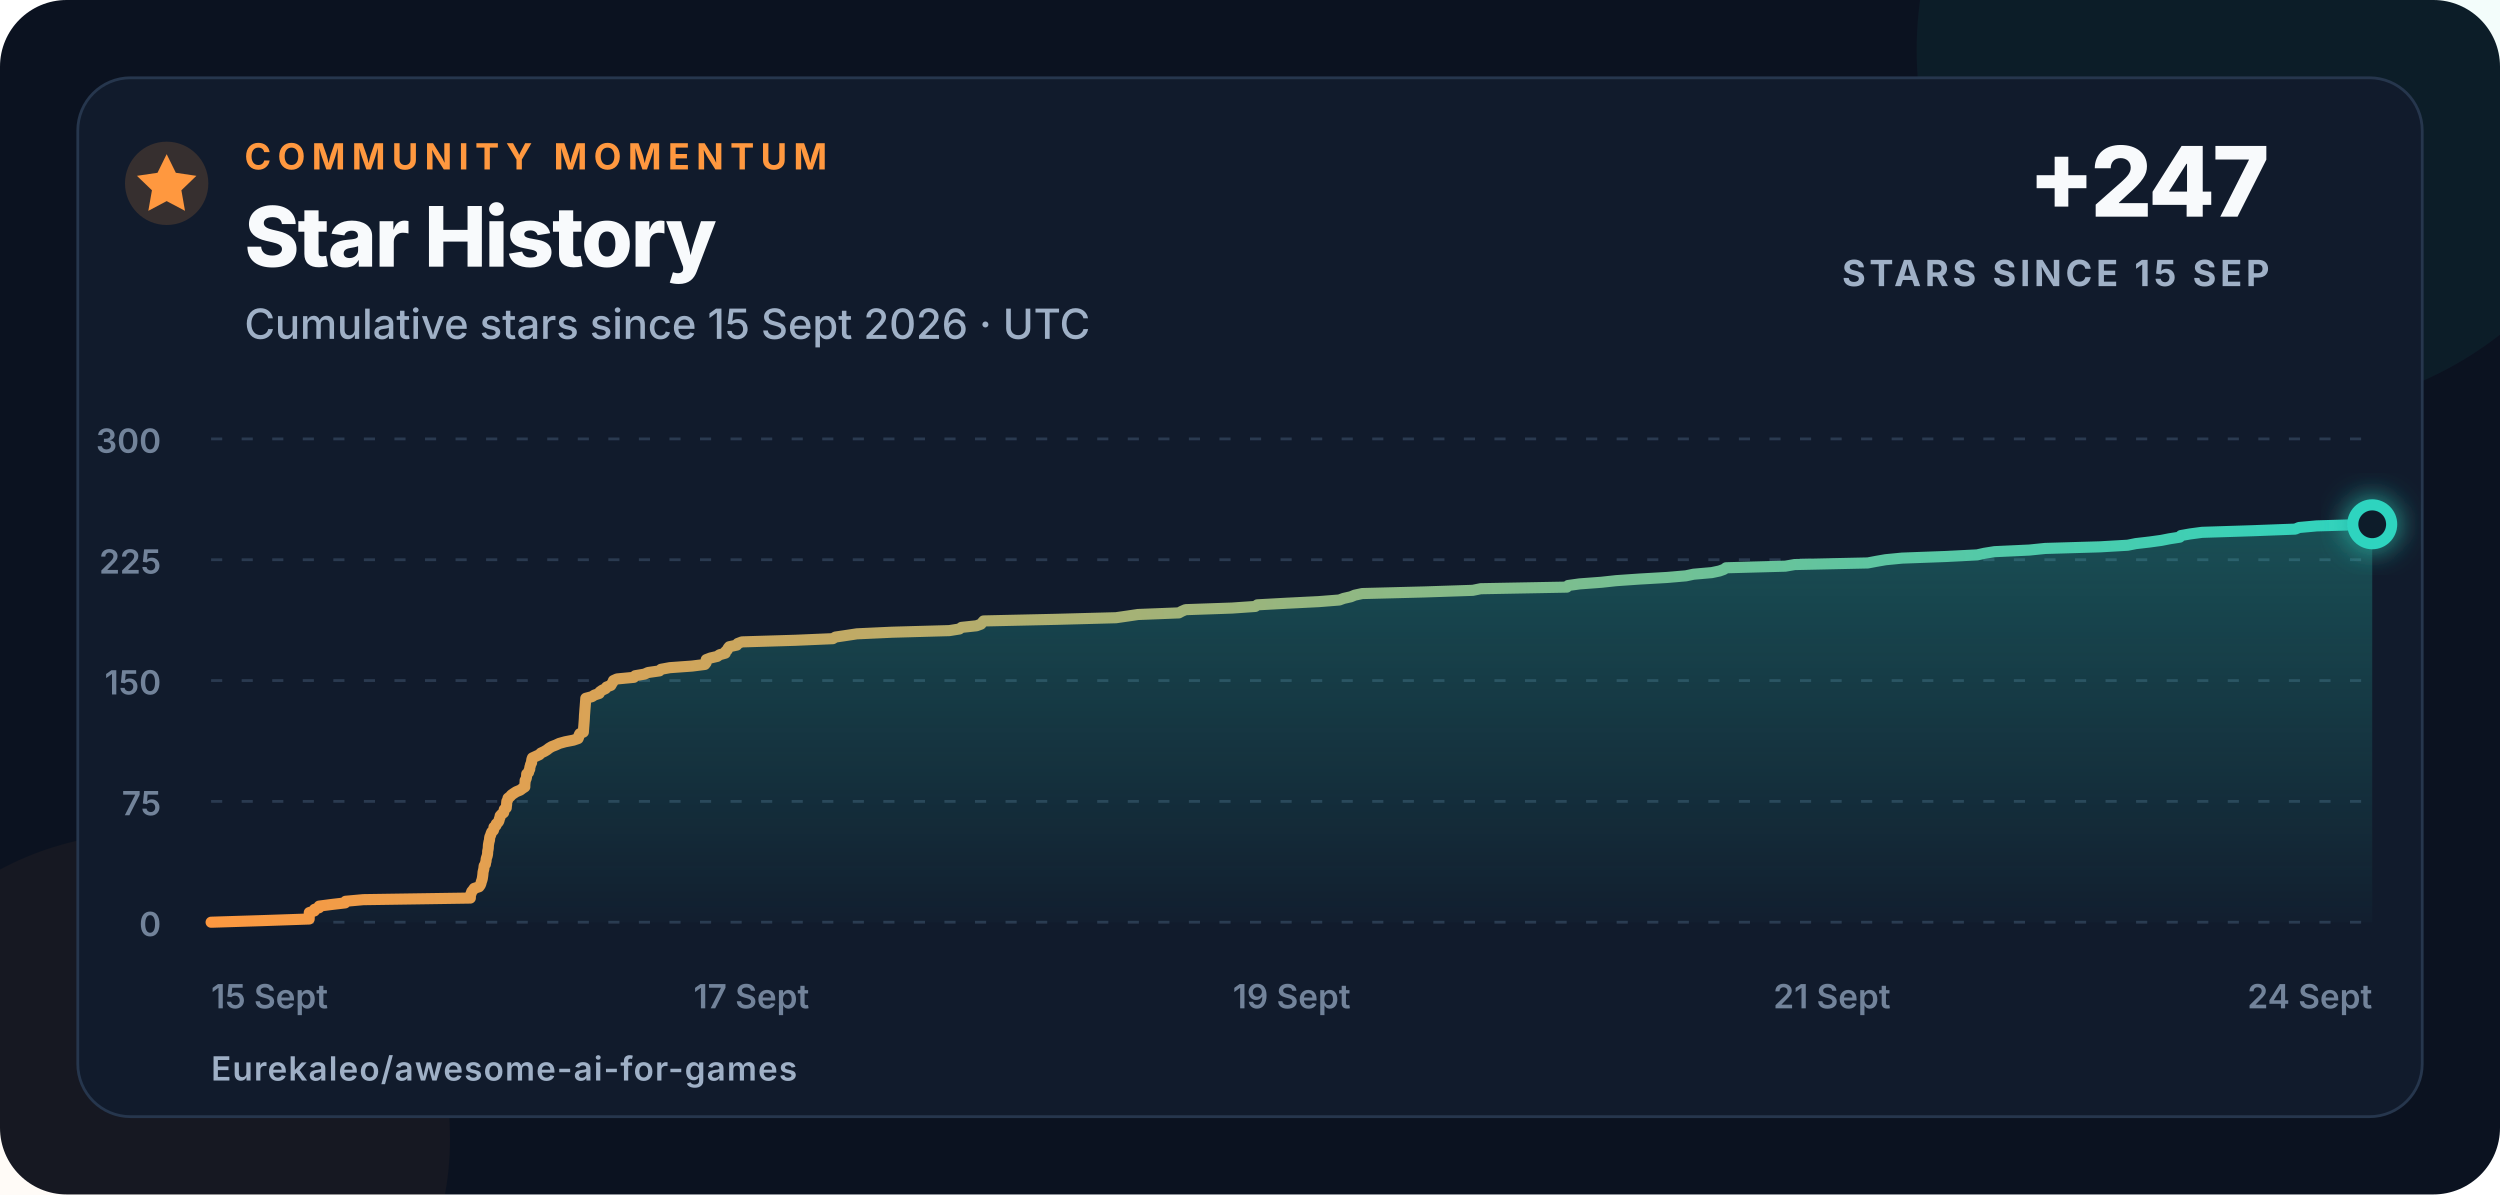
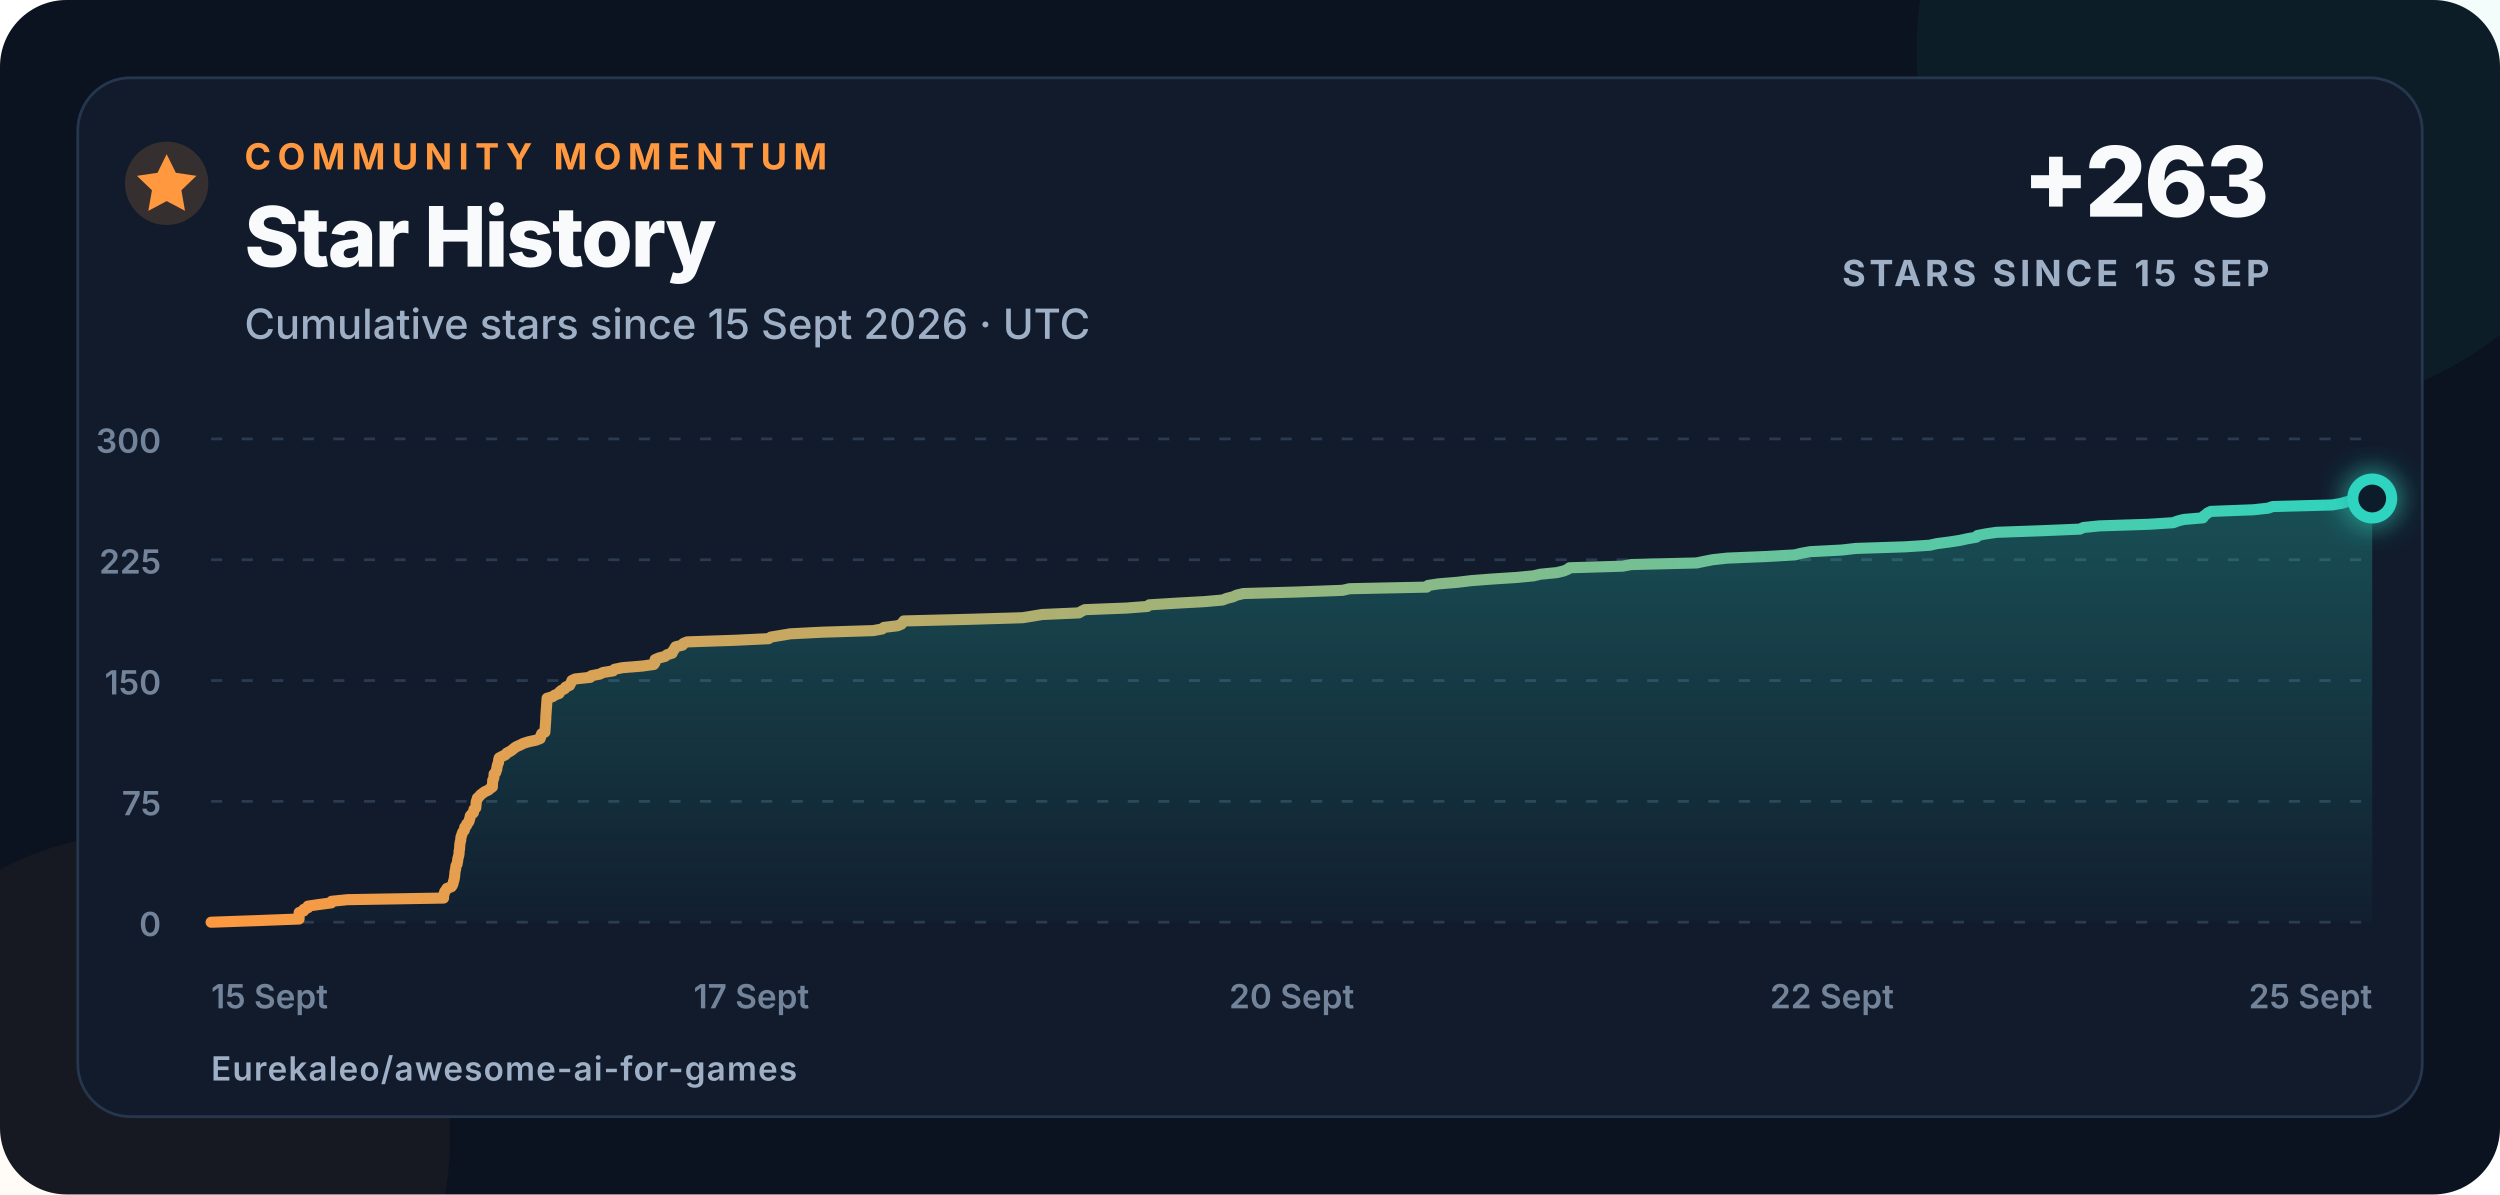
<svg xmlns="http://www.w3.org/2000/svg" width="900" height="430" viewBox="0 0 900 430" role="img" aria-labelledby="title description">
  <defs>
    <linearGradient id="line" x1="0" x2="1">
      <stop offset="0" stop-color="#ff983f" />
      <stop offset="1" stop-color="#2dd4bf" />
    </linearGradient>
    <linearGradient id="area" x1="0" y1="0" x2="0" y2="1">
      <stop offset="0" stop-color="#2dd4bf" stop-opacity=".28" />
      <stop offset="1" stop-color="#2dd4bf" stop-opacity=".02" />
    </linearGradient>
    <filter id="glow" x="-80%" y="-80%" width="260%" height="260%">
      <feGaussianBlur stdDeviation="5" result="blur" />
      <feMerge>
        <feMergeNode in="blur" />
        <feMergeNode in="SourceGraphic" />
      </feMerge>
    </filter>
  </defs>
  <style>
    text{font-family:Inter,-apple-system,BlinkMacSystemFont,"Segoe UI",Arial,sans-serif;fill:#f8fafc}
    .eyebrow{font-size:13px;font-weight:750;letter-spacing:2.3px;fill:#ff983f}
    .title{font-size:30px;font-weight:760;letter-spacing:-.7px}
    .subtitle{font-size:15px;font-weight:500;fill:#9fb0c6}
    .metric{font-size:35px;font-weight:780;letter-spacing:-1px}
    .metric-label{font-size:13px;font-weight:700;letter-spacing:1.4px;fill:#9fb0c6}
    .axis{font-size:12px;font-weight:560;fill:#72839a}
    .footer{font-size:12px;font-weight:620;letter-spacing:.4px;fill:#9fb0c6}
  </style>
  <rect width="900" height="430" rx="24" fill="#0b1220" />
  <circle cx="820" cy="18" r="130" fill="#2dd4bf" opacity=".055" />
  <circle cx="52" cy="410" r="110" fill="#ff983f" opacity=".045" />
  <rect x="28" y="28" width="844" height="374" rx="19" fill="#111b2c" stroke="#26364d" />
  <circle cx="60" cy="66" r="15" fill="#ff983f" opacity=".16" />
  <path d="M60 55.5l3.3 6.7 7.4 1.1-5.4 5.2 1.3 7.4-6.6-3.5-6.6 3.5 1.3-7.4-5.4-5.2 7.4-1.1z" fill="#ff983f" />
  <text x="88" y="61" class="eyebrow">COMMUNITY MOMENTUM</text>
  <text x="88" y="96" class="title">Star History</text>
  <text x="88" y="122" class="subtitle">Cumulative stars since 15 Sept 2026 · UTC</text>
-   <text x="817" y="78" text-anchor="end" class="metric">+247</text>
+   <text x="817" y="78" text-anchor="end" class="metric">+263</text>
  <text x="817" y="103" text-anchor="end" class="metric-label">STARS SINCE 15 SEP</text>
  <line x1="76" y1="332" x2="854" y2="332" stroke="#2a3a50" stroke-width="1" stroke-dasharray="4 7" />
  <text x="58" y="337" text-anchor="end" class="axis">0</text>
  <line x1="76" y1="288.5" x2="854" y2="288.5" stroke="#2a3a50" stroke-width="1" stroke-dasharray="4 7" />
  <text x="58" y="293.5" text-anchor="end" class="axis">75</text>
  <line x1="76" y1="245" x2="854" y2="245" stroke="#2a3a50" stroke-width="1" stroke-dasharray="4 7" />
  <text x="58" y="250" text-anchor="end" class="axis">150</text>
  <line x1="76" y1="201.5" x2="854" y2="201.5" stroke="#2a3a50" stroke-width="1" stroke-dasharray="4 7" />
  <text x="58" y="206.5" text-anchor="end" class="axis">225</text>
  <line x1="76" y1="158" x2="854" y2="158" stroke="#2a3a50" stroke-width="1" stroke-dasharray="4 7" />
  <text x="58" y="163" text-anchor="end" class="axis">300</text>
  <text x="76" y="363" text-anchor="start" class="axis">15 Sept</text>
  <text x="270.5" y="363" text-anchor="middle" class="axis">17 Sept</text>
-   <text x="465" y="363" text-anchor="middle" class="axis">19 Sept</text>
-   <text x="659.5" y="363" text-anchor="middle" class="axis">21 Sept</text>
-   <text x="854" y="363" text-anchor="end" class="axis">24 Sept</text>
-   <path d="M 76.00 332.00 L 94.51 331.42 L 111.30 330.84 L 111.32 330.26 L 111.32 329.68 L 111.33 329.10 L 111.34 328.52 L 113.17 327.94 L 113.22 327.36 L 114.87 326.78 L 114.89 326.20 L 119.31 325.62 L 124.25 325.04 L 124.41 324.46 L 130.77 323.88 L 169.32 323.30 L 169.34 322.72 L 169.37 322.14 L 169.63 321.56 L 169.82 320.98 L 170.31 320.40 L 170.70 319.82 L 172.46 319.24 L 172.88 318.66 L 173.12 318.08 L 173.25 317.50 L 173.46 316.92 L 173.62 316.34 L 173.71 315.76 L 173.79 315.18 L 173.85 314.60 L 173.89 314.02 L 174.02 313.44 L 174.17 312.86 L 174.23 312.28 L 174.30 311.70 L 174.74 311.12 L 174.80 310.54 L 175.00 309.96 L 175.00 309.38 L 175.15 308.80 L 175.36 308.22 L 175.49 307.64 L 175.55 307.06 L 175.56 306.48 L 175.69 305.90 L 175.78 305.32 L 175.80 304.74 L 175.84 304.16 L 175.94 303.58 L 176.05 303.00 L 176.23 302.42 L 176.25 301.84 L 176.35 301.26 L 176.61 300.68 L 176.79 300.10 L 177.03 299.52 L 177.62 298.94 L 177.80 298.36 L 177.83 297.78 L 178.54 297.20 L 178.64 296.62 L 179.32 296.04 L 179.64 295.46 L 179.73 294.88 L 179.99 294.30 L 180.05 293.72 L 180.57 293.14 L 181.31 292.56 L 181.42 291.98 L 181.54 291.40 L 182.25 290.82 L 182.29 290.24 L 182.38 289.66 L 182.40 289.08 L 182.46 288.50 L 182.79 287.92 L 182.89 287.34 L 183.64 286.76 L 184.12 286.18 L 184.96 285.60 L 185.86 285.02 L 187.28 284.44 L 188.04 283.86 L 188.93 283.28 L 188.93 282.70 L 188.97 282.12 L 189.04 281.54 L 189.05 280.96 L 189.40 280.38 L 189.53 279.80 L 189.58 279.22 L 189.61 278.64 L 190.28 278.06 L 190.41 277.48 L 190.71 276.90 L 190.71 276.32 L 190.91 275.74 L 191.02 275.16 L 191.37 274.58 L 191.38 274.00 L 191.47 273.42 L 191.67 272.84 L 192.93 272.26 L 194.19 271.68 L 194.73 271.10 L 195.96 270.52 L 196.92 269.94 L 197.65 269.36 L 198.62 268.78 L 200.12 268.20 L 201.36 267.62 L 203.45 267.04 L 206.41 266.46 L 208.11 265.88 L 208.34 265.30 L 208.43 264.72 L 208.72 264.14 L 210.01 263.56 L 210.04 262.98 L 210.09 262.40 L 210.13 261.82 L 210.18 261.24 L 210.22 260.66 L 210.27 260.08 L 210.31 259.50 L 210.35 258.92 L 210.38 258.34 L 210.40 257.76 L 210.44 257.18 L 210.49 256.60 L 210.53 256.02 L 210.57 255.44 L 210.62 254.86 L 210.67 254.28 L 210.71 253.70 L 210.76 253.12 L 210.80 252.54 L 210.85 251.96 L 210.89 251.38 L 213.11 250.80 L 213.99 250.22 L 215.73 249.64 L 215.95 249.06 L 216.77 248.48 L 218.00 247.90 L 218.37 247.32 L 219.91 246.74 L 220.23 246.16 L 220.61 245.58 L 220.83 245.00 L 222.12 244.42 L 228.21 243.84 L 228.66 243.26 L 232.03 242.68 L 233.32 242.10 L 237.40 241.52 L 237.97 240.94 L 241.14 240.36 L 249.17 239.78 L 253.74 239.20 L 254.18 238.62 L 254.24 238.04 L 254.25 237.46 L 255.76 236.88 L 258.23 236.30 L 259.01 235.72 L 261.10 235.14 L 261.19 234.56 L 261.83 233.98 L 262.08 233.40 L 262.53 232.82 L 265.25 232.24 L 265.58 231.66 L 267.10 231.08 L 286.38 230.50 L 299.81 229.92 L 300.75 229.34 L 304.65 228.76 L 308.49 228.18 L 321.05 227.60 L 341.75 227.02 L 345.38 226.44 L 346.13 225.86 L 351.53 225.28 L 353.13 224.70 L 353.60 224.12 L 354.09 223.54 L 380.17 222.96 L 401.75 222.38 L 405.78 221.80 L 409.67 221.22 L 424.38 220.64 L 425.45 220.06 L 426.79 219.48 L 443.54 218.90 L 451.90 218.32 L 452.65 217.74 L 463.23 217.16 L 474.83 216.58 L 482.14 216.00 L 483.73 215.42 L 486.30 214.84 L 487.70 214.26 L 490.39 213.68 L 512.76 213.10 L 530.21 212.52 L 533.03 211.94 L 564.07 211.36 L 564.52 210.78 L 568.67 210.20 L 576.47 209.62 L 581.80 209.04 L 590.16 208.46 L 600.22 207.88 L 606.93 207.30 L 609.66 206.72 L 616.25 206.14 L 618.99 205.56 L 620.60 204.98 L 621.38 204.40 L 642.73 203.82 L 646.07 203.24 L 672.41 202.66 L 675.48 202.08 L 678.80 201.50 L 684.75 200.92 L 700.46 200.34 L 711.77 199.76 L 714.40 199.18 L 718.03 198.60 L 730.58 198.02 L 736.25 197.44 L 756.07 196.86 L 765.99 196.28 L 768.88 195.70 L 773.87 195.12 L 778.06 194.54 L 781.02 193.96 L 784.71 193.38 L 785.13 192.80 L 788.40 192.22 L 792.75 191.64 L 810.91 191.06 L 826.29 190.48 L 827.67 189.90 L 834.04 189.32 L 854.00 188.74 L 854.00 332 L 76 332 Z" fill="url(#area)" />
-   <path d="M 76.00 332.00 L 94.51 331.42 L 111.30 330.84 L 111.32 330.26 L 111.32 329.68 L 111.33 329.10 L 111.34 328.52 L 113.17 327.94 L 113.22 327.36 L 114.87 326.78 L 114.89 326.20 L 119.31 325.62 L 124.25 325.04 L 124.41 324.46 L 130.77 323.88 L 169.32 323.30 L 169.34 322.72 L 169.37 322.14 L 169.63 321.56 L 169.82 320.98 L 170.31 320.40 L 170.70 319.82 L 172.46 319.24 L 172.88 318.66 L 173.12 318.08 L 173.25 317.50 L 173.46 316.92 L 173.62 316.34 L 173.71 315.76 L 173.79 315.18 L 173.85 314.60 L 173.89 314.02 L 174.02 313.44 L 174.17 312.86 L 174.23 312.28 L 174.30 311.70 L 174.74 311.12 L 174.80 310.54 L 175.00 309.96 L 175.00 309.38 L 175.15 308.80 L 175.36 308.22 L 175.49 307.64 L 175.55 307.06 L 175.56 306.48 L 175.69 305.90 L 175.78 305.32 L 175.80 304.74 L 175.84 304.16 L 175.94 303.58 L 176.05 303.00 L 176.23 302.42 L 176.25 301.84 L 176.35 301.26 L 176.61 300.68 L 176.79 300.10 L 177.03 299.52 L 177.62 298.94 L 177.80 298.36 L 177.83 297.78 L 178.54 297.20 L 178.64 296.62 L 179.32 296.04 L 179.64 295.46 L 179.73 294.88 L 179.99 294.30 L 180.05 293.72 L 180.57 293.14 L 181.31 292.56 L 181.42 291.98 L 181.54 291.40 L 182.25 290.82 L 182.29 290.24 L 182.38 289.66 L 182.40 289.08 L 182.46 288.50 L 182.79 287.92 L 182.89 287.34 L 183.64 286.76 L 184.12 286.18 L 184.96 285.60 L 185.86 285.02 L 187.28 284.44 L 188.04 283.86 L 188.93 283.28 L 188.93 282.70 L 188.97 282.12 L 189.04 281.54 L 189.05 280.96 L 189.40 280.38 L 189.53 279.80 L 189.58 279.22 L 189.61 278.64 L 190.28 278.06 L 190.41 277.48 L 190.71 276.90 L 190.71 276.32 L 190.91 275.74 L 191.02 275.16 L 191.37 274.58 L 191.38 274.00 L 191.47 273.42 L 191.67 272.84 L 192.93 272.26 L 194.19 271.68 L 194.73 271.10 L 195.96 270.52 L 196.92 269.94 L 197.65 269.36 L 198.62 268.78 L 200.12 268.20 L 201.36 267.62 L 203.45 267.04 L 206.41 266.46 L 208.11 265.88 L 208.34 265.30 L 208.43 264.72 L 208.72 264.14 L 210.01 263.56 L 210.04 262.98 L 210.09 262.40 L 210.13 261.82 L 210.18 261.24 L 210.22 260.66 L 210.27 260.08 L 210.31 259.50 L 210.35 258.92 L 210.38 258.34 L 210.40 257.76 L 210.44 257.18 L 210.49 256.60 L 210.53 256.02 L 210.57 255.44 L 210.62 254.86 L 210.67 254.28 L 210.71 253.70 L 210.76 253.12 L 210.80 252.54 L 210.85 251.96 L 210.89 251.38 L 213.11 250.80 L 213.99 250.22 L 215.73 249.64 L 215.95 249.06 L 216.77 248.48 L 218.00 247.90 L 218.37 247.32 L 219.91 246.74 L 220.23 246.16 L 220.61 245.58 L 220.83 245.00 L 222.12 244.42 L 228.21 243.84 L 228.66 243.26 L 232.03 242.68 L 233.32 242.10 L 237.40 241.52 L 237.97 240.94 L 241.14 240.36 L 249.17 239.78 L 253.74 239.20 L 254.18 238.62 L 254.24 238.04 L 254.25 237.46 L 255.76 236.88 L 258.23 236.30 L 259.01 235.72 L 261.10 235.14 L 261.19 234.56 L 261.83 233.98 L 262.08 233.40 L 262.53 232.82 L 265.25 232.24 L 265.58 231.66 L 267.10 231.08 L 286.38 230.50 L 299.81 229.92 L 300.75 229.34 L 304.65 228.76 L 308.49 228.18 L 321.05 227.60 L 341.75 227.02 L 345.38 226.44 L 346.13 225.86 L 351.53 225.28 L 353.13 224.70 L 353.60 224.12 L 354.09 223.54 L 380.17 222.96 L 401.75 222.38 L 405.78 221.80 L 409.67 221.22 L 424.38 220.64 L 425.45 220.06 L 426.79 219.48 L 443.54 218.90 L 451.90 218.32 L 452.65 217.74 L 463.23 217.16 L 474.83 216.58 L 482.14 216.00 L 483.73 215.42 L 486.30 214.84 L 487.70 214.26 L 490.39 213.68 L 512.76 213.10 L 530.21 212.52 L 533.03 211.94 L 564.07 211.36 L 564.52 210.78 L 568.67 210.20 L 576.47 209.62 L 581.80 209.04 L 590.16 208.46 L 600.22 207.88 L 606.93 207.30 L 609.66 206.72 L 616.25 206.14 L 618.99 205.56 L 620.60 204.98 L 621.38 204.40 L 642.73 203.82 L 646.07 203.24 L 672.41 202.66 L 675.48 202.08 L 678.80 201.50 L 684.75 200.92 L 700.46 200.34 L 711.77 199.76 L 714.40 199.18 L 718.03 198.60 L 730.58 198.02 L 736.25 197.44 L 756.07 196.86 L 765.99 196.28 L 768.88 195.70 L 773.87 195.12 L 778.06 194.54 L 781.02 193.96 L 784.71 193.38 L 785.13 192.80 L 788.40 192.22 L 792.75 191.64 L 810.91 191.06 L 826.29 190.48 L 827.67 189.90 L 834.04 189.32 L 854.00 188.74" fill="none" stroke="url(#line)" stroke-width="4" stroke-linecap="round" stroke-linejoin="round" />
-   <circle cx="854" cy="188.74" r="7" fill="#111b2c" stroke="#2dd4bf" stroke-width="4" filter="url(#glow)" />
+   <text x="465" y="363" text-anchor="middle" class="axis">20 Sept</text>
+   <text x="659.5" y="363" text-anchor="middle" class="axis">22 Sept</text>
+   <text x="854" y="363" text-anchor="end" class="axis">25 Sept</text>
+   <path d="M 76.00 332.00 L 92.60 331.42 L 107.66 330.84 L 107.67 330.26 L 107.67 329.68 L 107.68 329.10 L 107.69 328.52 L 109.33 327.94 L 109.37 327.36 L 110.85 326.78 L 110.87 326.20 L 114.83 325.62 L 119.26 325.04 L 119.40 324.46 L 125.11 323.88 L 159.68 323.30 L 159.70 322.72 L 159.72 322.14 L 159.96 321.56 L 160.12 320.98 L 160.57 320.40 L 160.91 319.82 L 162.49 319.24 L 162.87 318.66 L 163.09 318.08 L 163.21 317.50 L 163.39 316.92 L 163.54 316.34 L 163.61 315.76 L 163.69 315.18 L 163.74 314.60 L 163.77 314.02 L 163.89 313.44 L 164.03 312.86 L 164.08 312.28 L 164.15 311.70 L 164.54 311.12 L 164.59 310.54 L 164.77 309.96 L 164.77 309.38 L 164.91 308.80 L 165.09 308.22 L 165.21 307.64 L 165.27 307.06 L 165.27 306.48 L 165.39 305.90 L 165.47 305.32 L 165.49 304.74 L 165.52 304.16 L 165.61 303.58 L 165.71 303.00 L 165.88 302.42 L 165.89 301.84 L 165.98 301.26 L 166.22 300.68 L 166.37 300.10 L 166.60 299.52 L 167.12 298.94 L 167.29 298.36 L 167.31 297.78 L 167.95 297.20 L 168.03 296.62 L 168.65 296.04 L 168.93 295.46 L 169.01 294.88 L 169.24 294.30 L 169.30 293.72 L 169.77 293.14 L 170.43 292.56 L 170.53 291.98 L 170.63 291.40 L 171.27 290.82 L 171.31 290.24 L 171.39 289.66 L 171.40 289.08 L 171.46 288.50 L 171.76 287.92 L 171.84 287.34 L 172.52 286.76 L 172.95 286.18 L 173.70 285.60 L 174.51 285.02 L 175.79 284.44 L 176.46 283.86 L 177.26 283.28 L 177.27 282.70 L 177.30 282.12 L 177.36 281.54 L 177.37 280.96 L 177.68 280.38 L 177.80 279.80 L 177.84 279.22 L 177.87 278.64 L 178.47 278.06 L 178.59 277.48 L 178.86 276.90 L 178.86 276.32 L 179.03 275.74 L 179.13 275.16 L 179.45 274.58 L 179.46 274.00 L 179.54 273.42 L 179.72 272.84 L 180.85 272.26 L 181.98 271.68 L 182.46 271.10 L 183.57 270.52 L 184.43 269.94 L 185.08 269.36 L 185.95 268.78 L 187.29 268.20 L 188.41 267.62 L 190.28 267.04 L 192.94 266.46 L 194.46 265.88 L 194.66 265.30 L 194.74 264.72 L 195.01 264.14 L 196.16 263.56 L 196.19 262.98 L 196.24 262.40 L 196.28 261.82 L 196.32 261.24 L 196.36 260.66 L 196.40 260.08 L 196.43 259.50 L 196.47 258.92 L 196.49 258.34 L 196.51 257.76 L 196.55 257.18 L 196.59 256.60 L 196.63 256.02 L 196.67 255.44 L 196.71 254.86 L 196.76 254.28 L 196.79 253.70 L 196.84 253.12 L 196.87 252.54 L 196.92 251.96 L 196.95 251.38 L 198.95 250.80 L 199.74 250.22 L 201.29 249.64 L 201.49 249.06 L 202.22 248.48 L 203.33 247.90 L 203.66 247.32 L 205.05 246.74 L 205.33 246.16 L 205.67 245.58 L 205.87 245.00 L 207.03 244.42 L 212.49 243.84 L 212.89 243.26 L 215.91 242.68 L 217.07 242.10 L 220.73 241.52 L 221.24 240.94 L 224.08 240.36 L 231.28 239.78 L 235.38 239.20 L 235.77 238.62 L 235.82 238.04 L 235.83 237.46 L 237.18 236.88 L 239.41 236.30 L 240.10 235.72 L 241.98 235.14 L 242.06 234.56 L 242.63 233.98 L 242.85 233.40 L 243.26 232.82 L 245.70 232.24 L 245.99 231.66 L 247.36 231.08 L 264.65 230.50 L 276.69 229.92 L 277.53 229.34 L 281.03 228.76 L 284.47 228.18 L 295.73 227.60 L 314.30 227.02 L 317.55 226.44 L 318.22 225.86 L 323.07 225.28 L 324.50 224.70 L 324.92 224.12 L 325.36 223.54 L 348.74 222.96 L 368.09 222.38 L 371.71 221.80 L 375.20 221.22 L 388.39 220.64 L 389.35 220.06 L 390.55 219.48 L 405.57 218.90 L 413.06 218.32 L 413.74 217.74 L 423.22 217.16 L 433.63 216.58 L 440.18 216.00 L 441.61 215.42 L 443.91 214.84 L 445.16 214.26 L 447.58 213.68 L 467.64 213.10 L 483.29 212.52 L 485.81 211.94 L 513.64 211.36 L 514.05 210.78 L 517.77 210.20 L 524.76 209.62 L 529.55 209.04 L 537.04 208.46 L 546.06 207.88 L 552.08 207.30 L 554.52 206.72 L 560.44 206.14 L 562.89 205.56 L 564.33 204.98 L 565.03 204.40 L 584.18 203.82 L 587.17 203.24 L 610.79 202.66 L 613.54 202.08 L 616.52 201.50 L 621.86 200.92 L 635.94 200.34 L 646.09 199.76 L 648.45 199.18 L 651.70 198.60 L 662.96 198.02 L 668.04 197.44 L 685.81 196.86 L 694.71 196.28 L 697.30 195.70 L 701.77 195.12 L 705.53 194.54 L 708.19 193.96 L 711.49 193.38 L 711.87 192.80 L 714.80 192.22 L 718.70 191.64 L 734.98 191.06 L 748.78 190.48 L 750.01 189.90 L 755.73 189.32 L 773.62 188.74 L 782.42 188.16 L 783.89 187.58 L 786.17 187.00 L 793.07 186.42 L 793.25 185.84 L 794.09 185.26 L 794.70 184.68 L 795.96 184.10 L 811.19 183.52 L 816.56 182.94 L 818.12 182.36 L 839.55 181.78 L 842.95 181.20 L 844.91 180.62 L 848.71 180.04 L 854.00 179.46 L 854.00 332 L 76 332 Z" fill="url(#area)" />
+   <path d="M 76.00 332.00 L 92.60 331.42 L 107.66 330.84 L 107.67 330.26 L 107.67 329.68 L 107.68 329.10 L 107.69 328.52 L 109.33 327.94 L 109.37 327.36 L 110.85 326.78 L 110.87 326.20 L 114.83 325.62 L 119.26 325.04 L 119.40 324.46 L 125.11 323.88 L 159.68 323.30 L 159.70 322.72 L 159.72 322.14 L 159.96 321.56 L 160.12 320.98 L 160.57 320.40 L 160.91 319.82 L 162.49 319.24 L 162.87 318.66 L 163.09 318.08 L 163.21 317.50 L 163.39 316.92 L 163.54 316.34 L 163.61 315.76 L 163.69 315.18 L 163.74 314.60 L 163.77 314.02 L 163.89 313.44 L 164.03 312.86 L 164.08 312.28 L 164.15 311.70 L 164.54 311.12 L 164.59 310.54 L 164.77 309.96 L 164.77 309.38 L 164.91 308.80 L 165.09 308.22 L 165.21 307.64 L 165.27 307.06 L 165.27 306.48 L 165.39 305.90 L 165.47 305.32 L 165.49 304.74 L 165.52 304.16 L 165.61 303.58 L 165.71 303.00 L 165.88 302.42 L 165.89 301.84 L 165.98 301.26 L 166.22 300.68 L 166.37 300.10 L 166.60 299.52 L 167.12 298.94 L 167.29 298.36 L 167.31 297.78 L 167.95 297.20 L 168.03 296.62 L 168.65 296.04 L 168.93 295.46 L 169.01 294.88 L 169.24 294.30 L 169.30 293.72 L 169.77 293.14 L 170.43 292.56 L 170.53 291.98 L 170.63 291.40 L 171.27 290.82 L 171.31 290.24 L 171.39 289.66 L 171.40 289.08 L 171.46 288.50 L 171.76 287.92 L 171.84 287.34 L 172.52 286.76 L 172.95 286.18 L 173.70 285.60 L 174.51 285.02 L 175.79 284.44 L 176.46 283.86 L 177.26 283.28 L 177.27 282.70 L 177.30 282.12 L 177.36 281.54 L 177.37 280.96 L 177.68 280.38 L 177.80 279.80 L 177.84 279.22 L 177.87 278.64 L 178.47 278.06 L 178.59 277.48 L 178.86 276.90 L 178.86 276.32 L 179.03 275.74 L 179.13 275.16 L 179.45 274.58 L 179.46 274.00 L 179.54 273.42 L 179.72 272.84 L 180.85 272.26 L 181.98 271.68 L 182.46 271.10 L 183.57 270.52 L 184.43 269.94 L 185.08 269.36 L 185.95 268.78 L 187.29 268.20 L 188.41 267.62 L 190.28 267.04 L 192.94 266.46 L 194.46 265.88 L 194.66 265.30 L 194.74 264.72 L 195.01 264.14 L 196.16 263.56 L 196.19 262.98 L 196.24 262.40 L 196.28 261.82 L 196.32 261.24 L 196.36 260.66 L 196.40 260.08 L 196.43 259.50 L 196.47 258.92 L 196.49 258.34 L 196.51 257.76 L 196.55 257.18 L 196.59 256.60 L 196.63 256.02 L 196.67 255.44 L 196.71 254.86 L 196.76 254.28 L 196.79 253.70 L 196.84 253.12 L 196.87 252.54 L 196.92 251.96 L 196.95 251.38 L 198.95 250.80 L 199.74 250.22 L 201.29 249.64 L 201.49 249.06 L 202.22 248.48 L 203.33 247.90 L 203.66 247.32 L 205.05 246.74 L 205.33 246.16 L 205.67 245.58 L 205.87 245.00 L 207.03 244.42 L 212.49 243.84 L 212.89 243.26 L 215.91 242.68 L 217.07 242.10 L 220.73 241.52 L 221.24 240.94 L 224.08 240.36 L 231.28 239.78 L 235.38 239.20 L 235.77 238.62 L 235.82 238.04 L 235.83 237.46 L 237.18 236.88 L 239.41 236.30 L 240.10 235.72 L 241.98 235.14 L 242.06 234.56 L 242.63 233.98 L 242.85 233.40 L 243.26 232.82 L 245.70 232.24 L 245.99 231.66 L 247.36 231.08 L 264.65 230.50 L 276.69 229.92 L 277.53 229.34 L 281.03 228.76 L 284.47 228.18 L 295.73 227.60 L 314.30 227.02 L 317.55 226.44 L 318.22 225.86 L 323.07 225.28 L 324.50 224.70 L 324.92 224.12 L 325.36 223.54 L 348.74 222.96 L 368.09 222.38 L 371.71 221.80 L 375.20 221.22 L 388.39 220.64 L 389.35 220.06 L 390.55 219.48 L 405.57 218.90 L 413.06 218.32 L 413.74 217.74 L 423.22 217.16 L 433.63 216.58 L 440.18 216.00 L 441.61 215.42 L 443.91 214.84 L 445.16 214.26 L 447.58 213.68 L 467.64 213.10 L 483.29 212.52 L 485.81 211.94 L 513.64 211.36 L 514.05 210.78 L 517.77 210.20 L 524.76 209.62 L 529.55 209.04 L 537.04 208.46 L 546.06 207.88 L 552.08 207.30 L 554.52 206.72 L 560.44 206.14 L 562.89 205.56 L 564.33 204.98 L 565.03 204.40 L 584.18 203.82 L 587.17 203.24 L 610.79 202.66 L 613.54 202.08 L 616.52 201.50 L 621.86 200.92 L 635.94 200.34 L 646.09 199.76 L 648.45 199.18 L 651.70 198.60 L 662.96 198.02 L 668.04 197.44 L 685.81 196.86 L 694.71 196.28 L 697.30 195.70 L 701.77 195.12 L 705.53 194.54 L 708.19 193.96 L 711.49 193.38 L 711.87 192.80 L 714.80 192.22 L 718.70 191.64 L 734.98 191.06 L 748.78 190.48 L 750.01 189.90 L 755.73 189.32 L 773.62 188.74 L 782.42 188.16 L 783.89 187.58 L 786.17 187.00 L 793.07 186.42 L 793.25 185.84 L 794.09 185.26 L 794.70 184.68 L 795.96 184.10 L 811.19 183.52 L 816.56 182.94 L 818.12 182.36 L 839.55 181.78 L 842.95 181.20 L 844.91 180.62 L 848.71 180.04 L 854.00 179.46" fill="none" stroke="url(#line)" stroke-width="4" stroke-linecap="round" stroke-linejoin="round" />
+   <circle cx="854" cy="179.46" r="7" fill="#111b2c" stroke="#2dd4bf" stroke-width="4" filter="url(#glow)" />
  <text x="76" y="389" class="footer">Eurekaleo/awesome-ai-for-games</text>
</svg>
